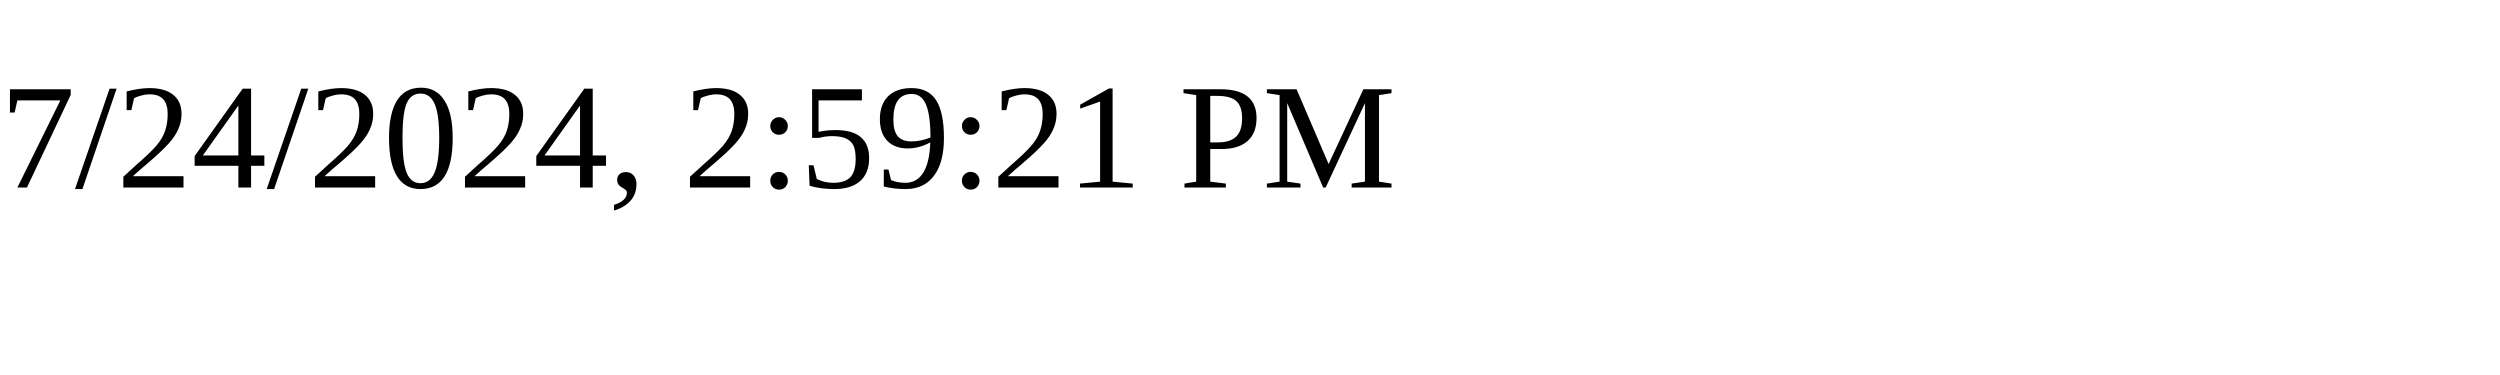
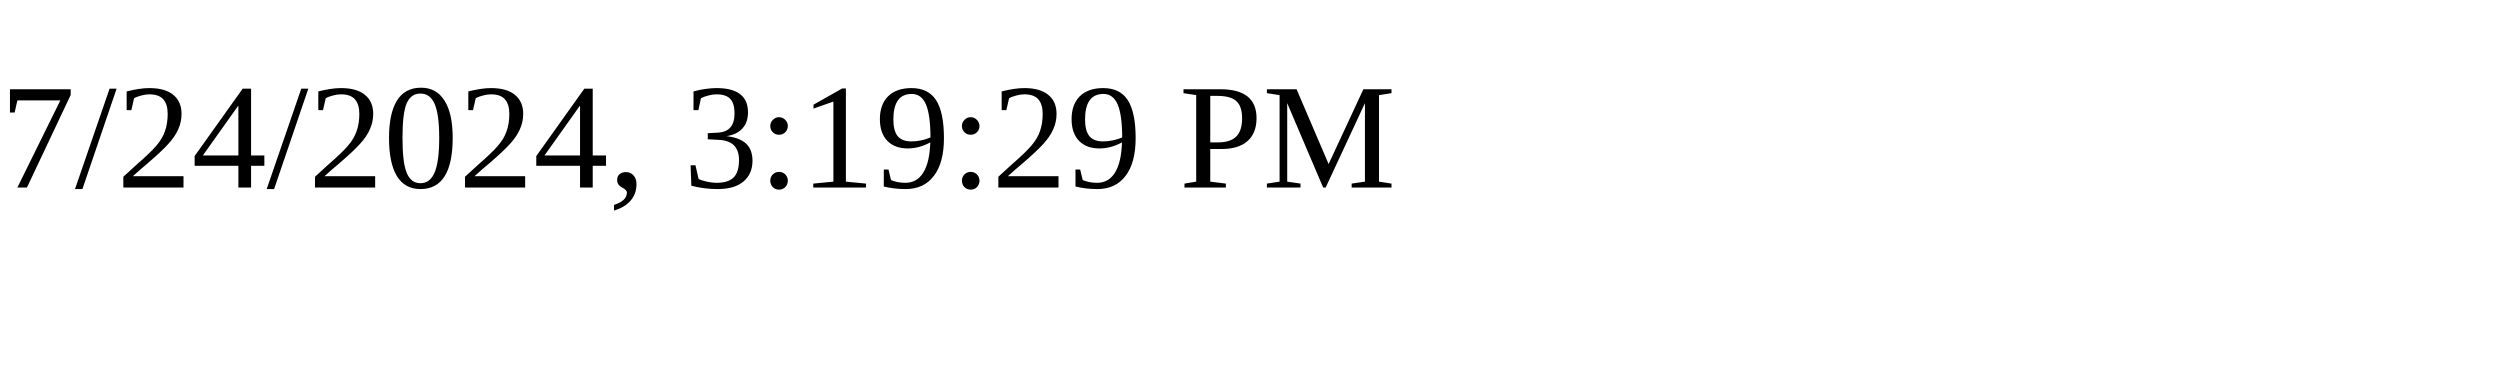
<svg xmlns="http://www.w3.org/2000/svg" height="30" width="200">
-   <text x="0" y="15">7/24/2024, 2:59:21 PM</text>
+   <text x="0" y="15">7/24/2024, 3:19:29 PM</text>
</svg>
